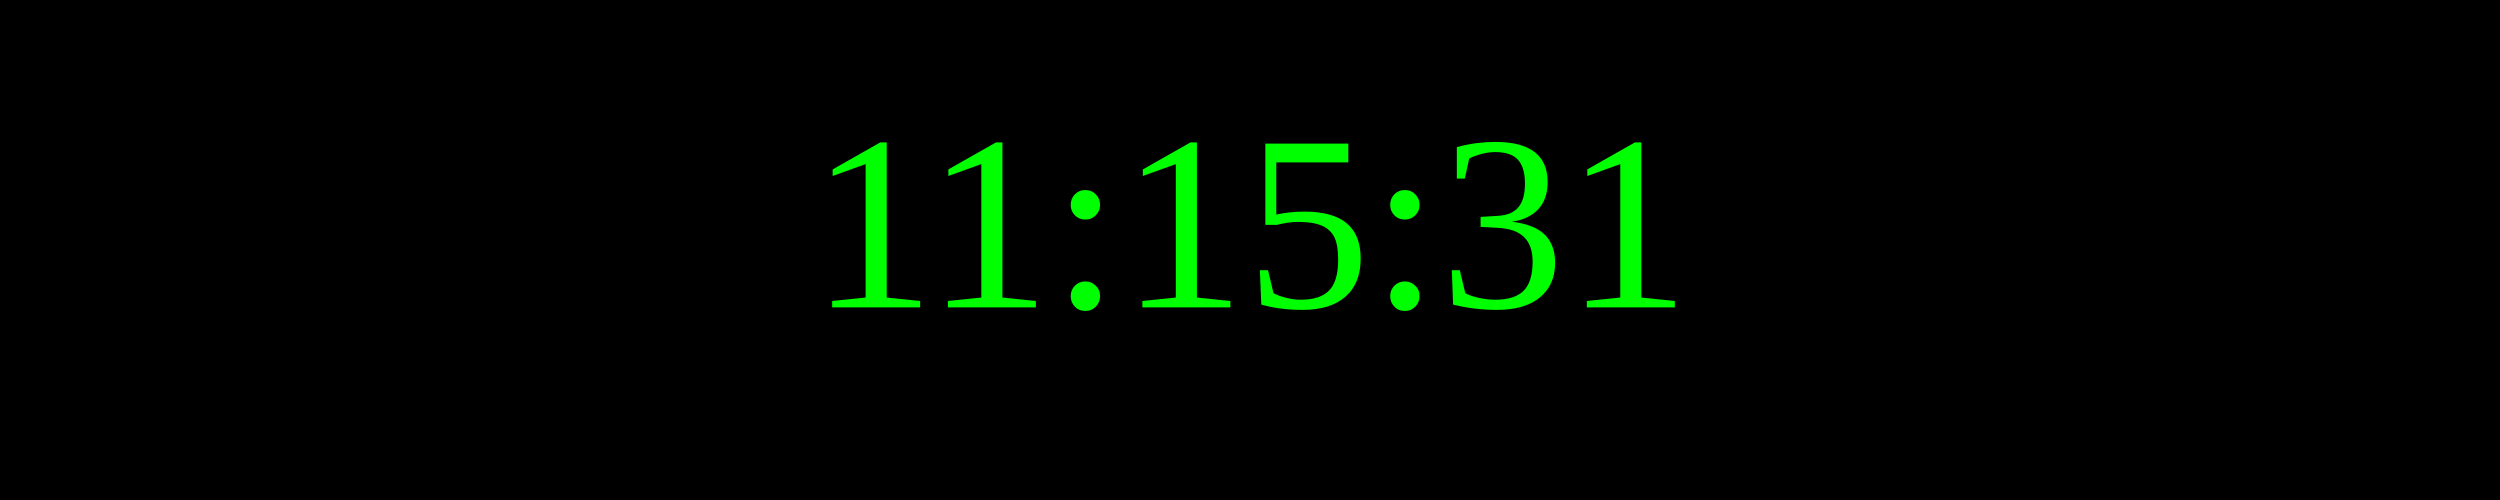
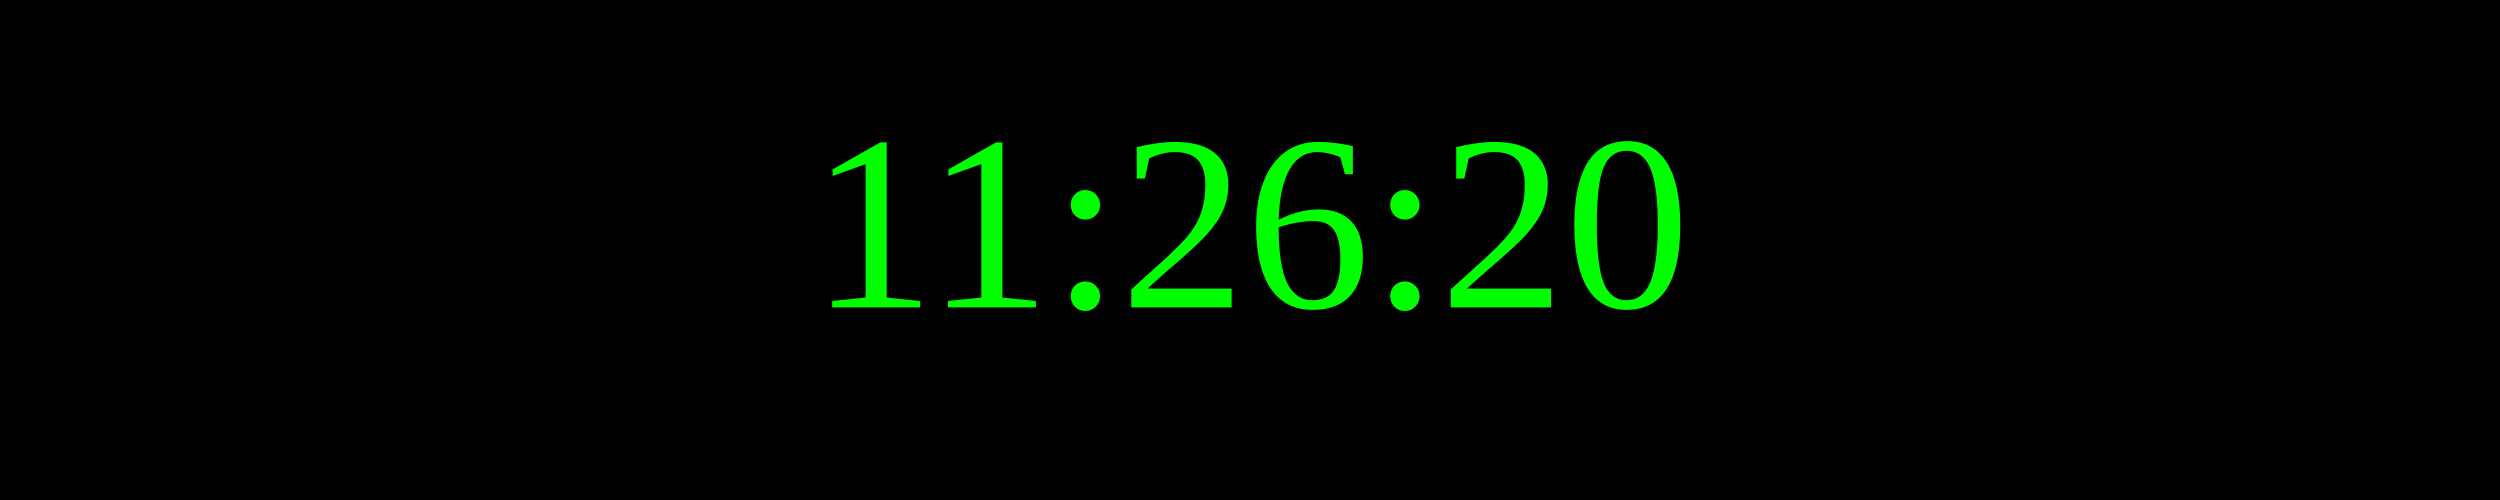
<svg xmlns="http://www.w3.org/2000/svg" width="250" height="50">
  <rect width="100%" height="100%" fill="black" />
  <text x="50%" y="50%" font-size="25" fill="lime" text-anchor="middle" dominant-baseline="middle">
- 11:15:31
+ 11:26:20
</text>
</svg>
